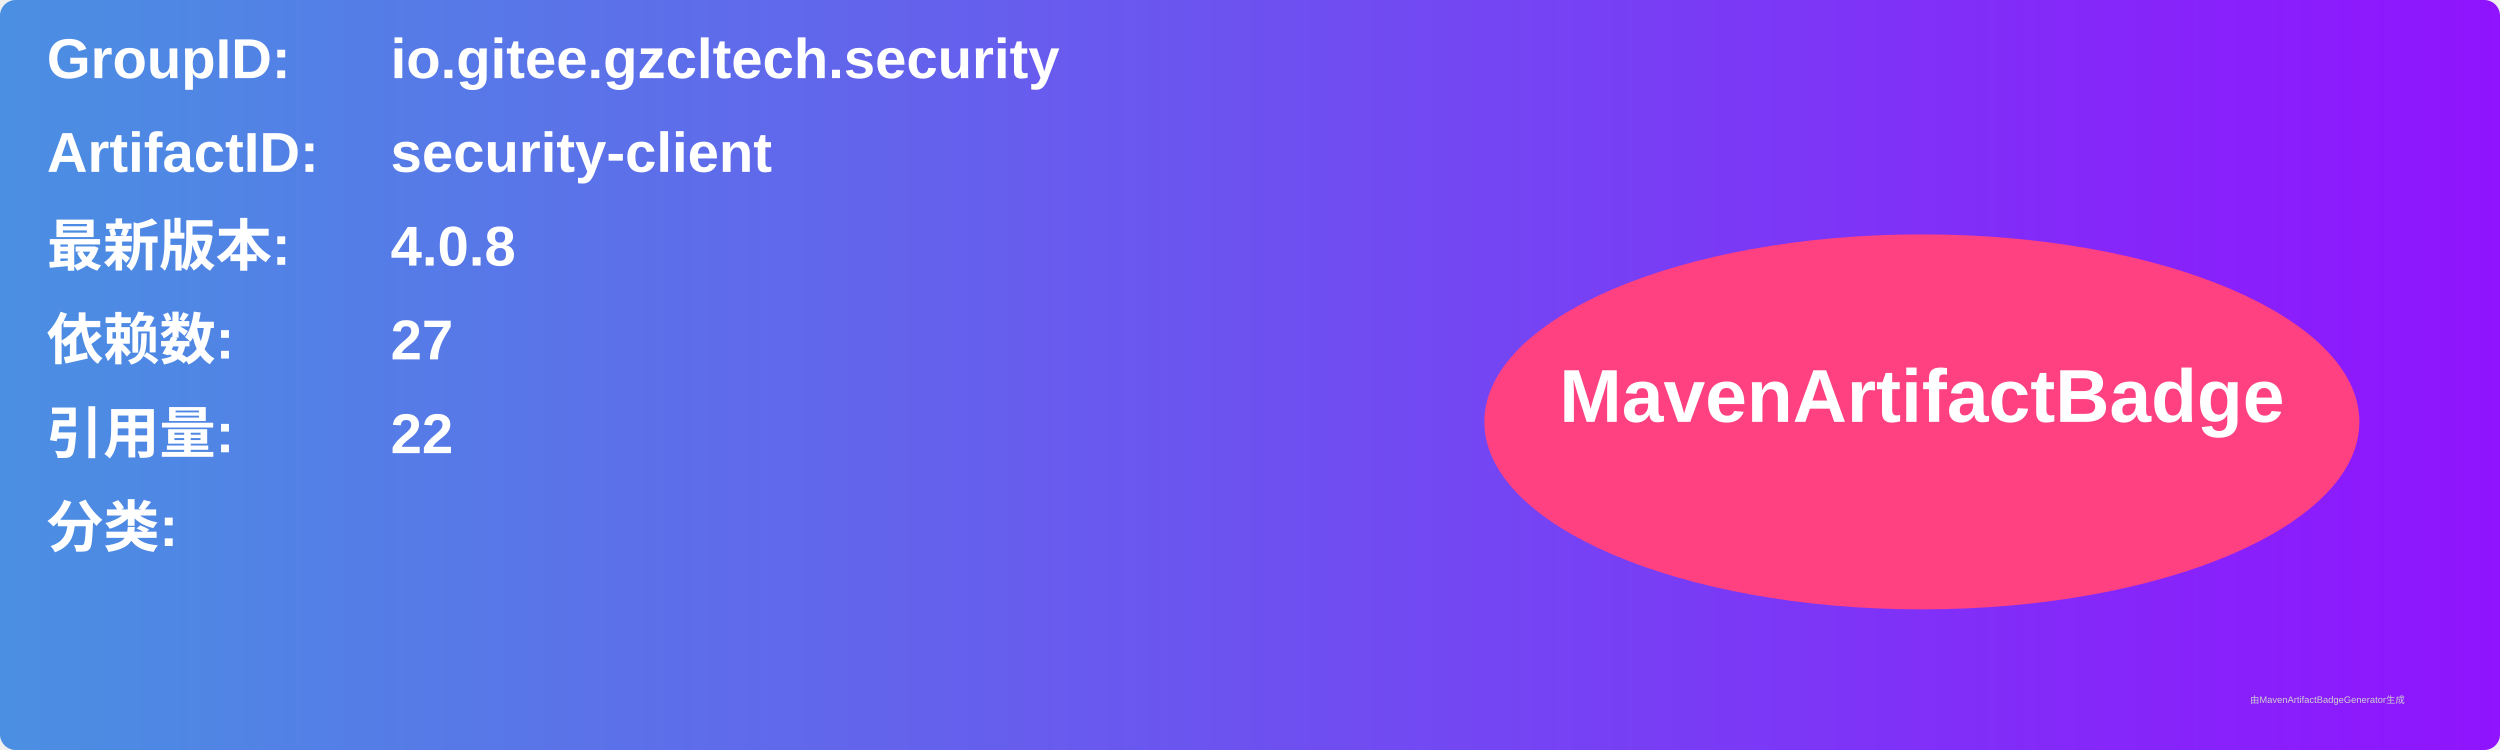
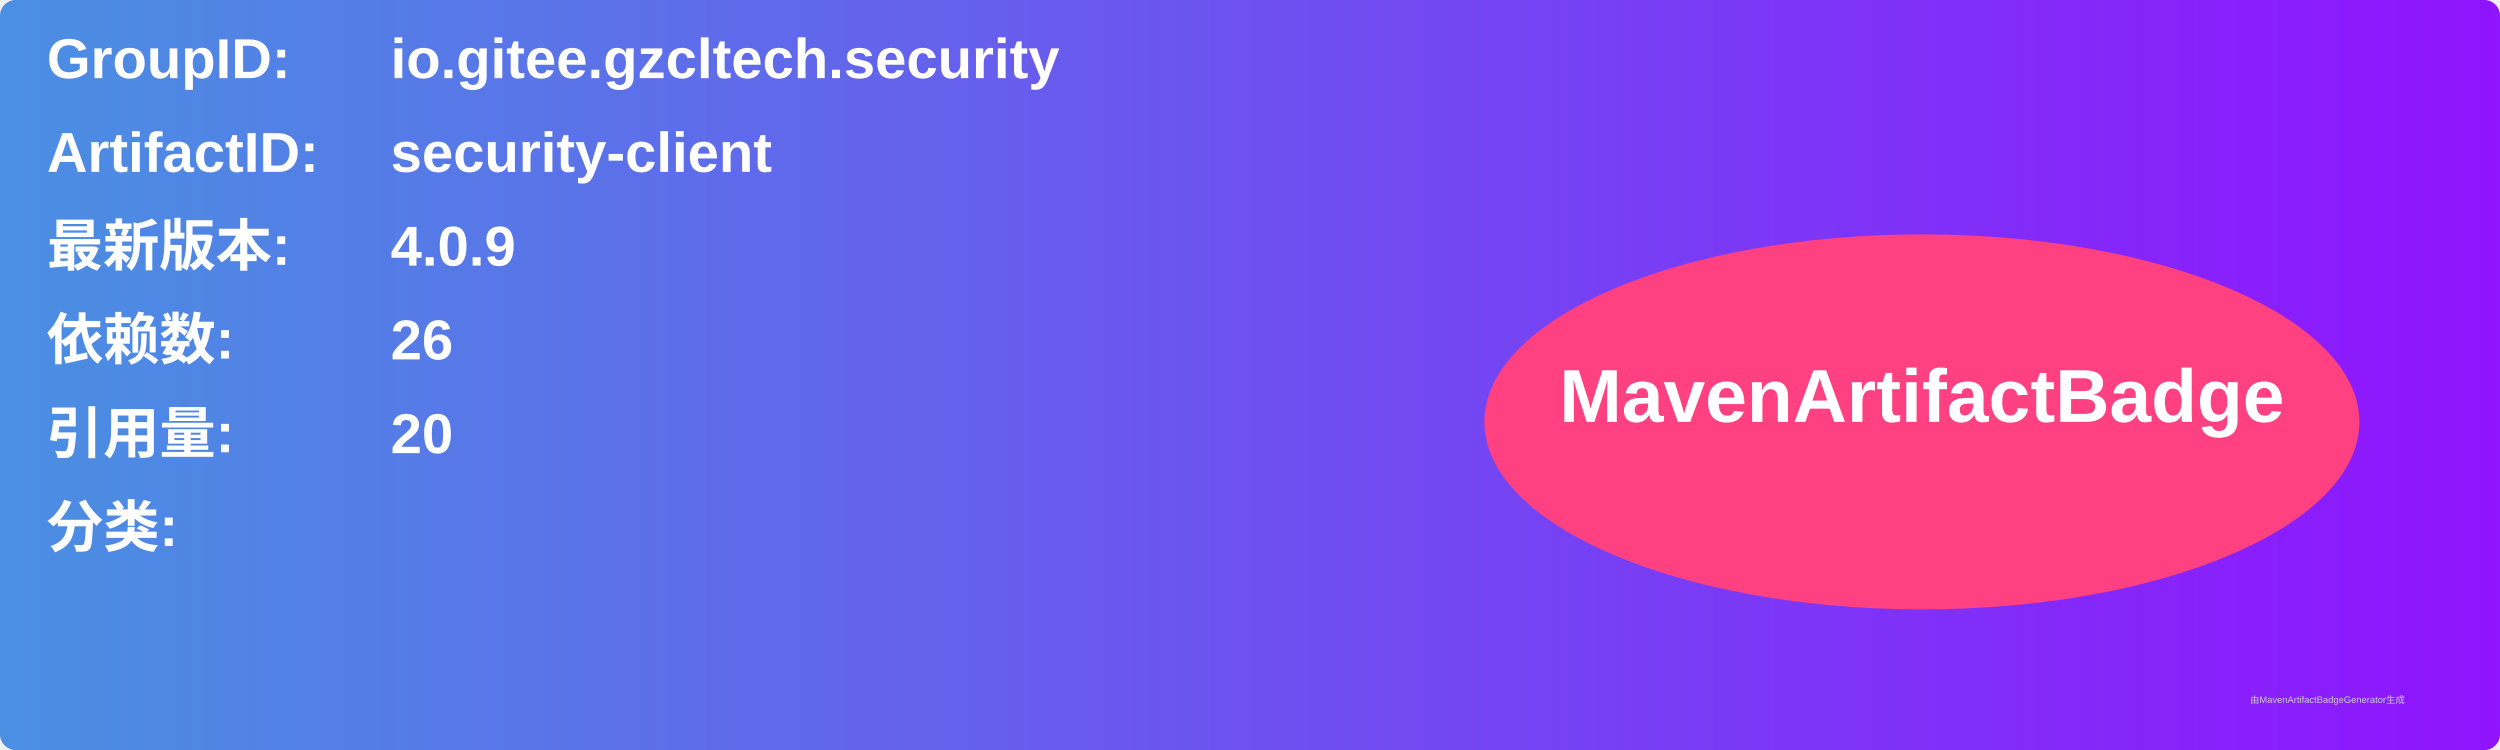
<svg xmlns="http://www.w3.org/2000/svg" width="800" height="240" viewBox="0 0 800 240">
  <linearGradient id="grad" x1="0%" y1="0%" x2="100%" y2="0%">
    <stop offset="0%" stop-color="#4a90e2" />
    <stop offset="100%" stop-color="#9013fe" />
  </linearGradient>
  <rect width="100%" height="100%" rx="5" ry="5" fill="url(#grad)" />
  <g transform="translate(15, 15)">
    <text x="0" y="10" font-family="Arial" font-size="18" fill="white" font-weight="bold" width="260">GroupID:</text>
    <text x="110" y="10" font-family="Arial" font-size="18" fill="white" font-weight="bold" width="460">io.gitee.gzcltech.security</text>
    <text x="0" y="40" font-family="Arial" font-size="18" fill="white" font-weight="bold" width="260">ArtifactID:</text>
    <text x="110" y="40" font-family="Arial" font-size="18" fill="white" font-weight="bold" width="460">security-client</text>
    <text x="0" y="70" font-family="Arial" font-size="18" fill="white" font-weight="bold">最新版本:</text>
    <text x="110" y="70" font-family="Arial" font-size="18" fill="white" font-weight="bold">
-       <tspan font-weight="bold">4.0.8</tspan>
+       <tspan font-weight="bold">4.0.9</tspan>
    </text>
    <text x="0" y="100" font-family="Arial" font-size="18" fill="white" font-weight="bold">依赖数: </text>
    <text x="110" y="100" font-family="Arial" font-size="18" fill="white">
-       <tspan font-weight="bold">27</tspan>
+       <tspan font-weight="bold">26</tspan>
    </text>
    <text x="0" y="130" font-family="Arial" font-size="18" fill="white" font-weight="bold">引用量: </text>
    <text x="110" y="130" font-family="Arial" font-size="18" fill="white">
-       <tspan font-weight="bold">22</tspan>
+       <tspan font-weight="bold">20</tspan>
    </text>
    <text x="0" y="160" font-family="Arial" font-size="18" fill="white" font-weight="bold">分类:</text>
    <text x="10" y="190" font-family="Arial" font-size="10" fill="white">
      <tspan font-weight="bold" />
    </text>
    <ellipse cx="600" cy="120" rx="140" ry="60" fill="#ff4081" />
    <text x="600" y="120" text-anchor="middle" font-family="Arial" font-size="24" fill="white" font-weight="bold">MavenArtifactBadge</text>
  </g>
  <text x="720" y="225" font-family="Arial" font-size="3" fill="#d0d0d0">由MavenArtifactBadgeGenerator生成</text>
</svg>
